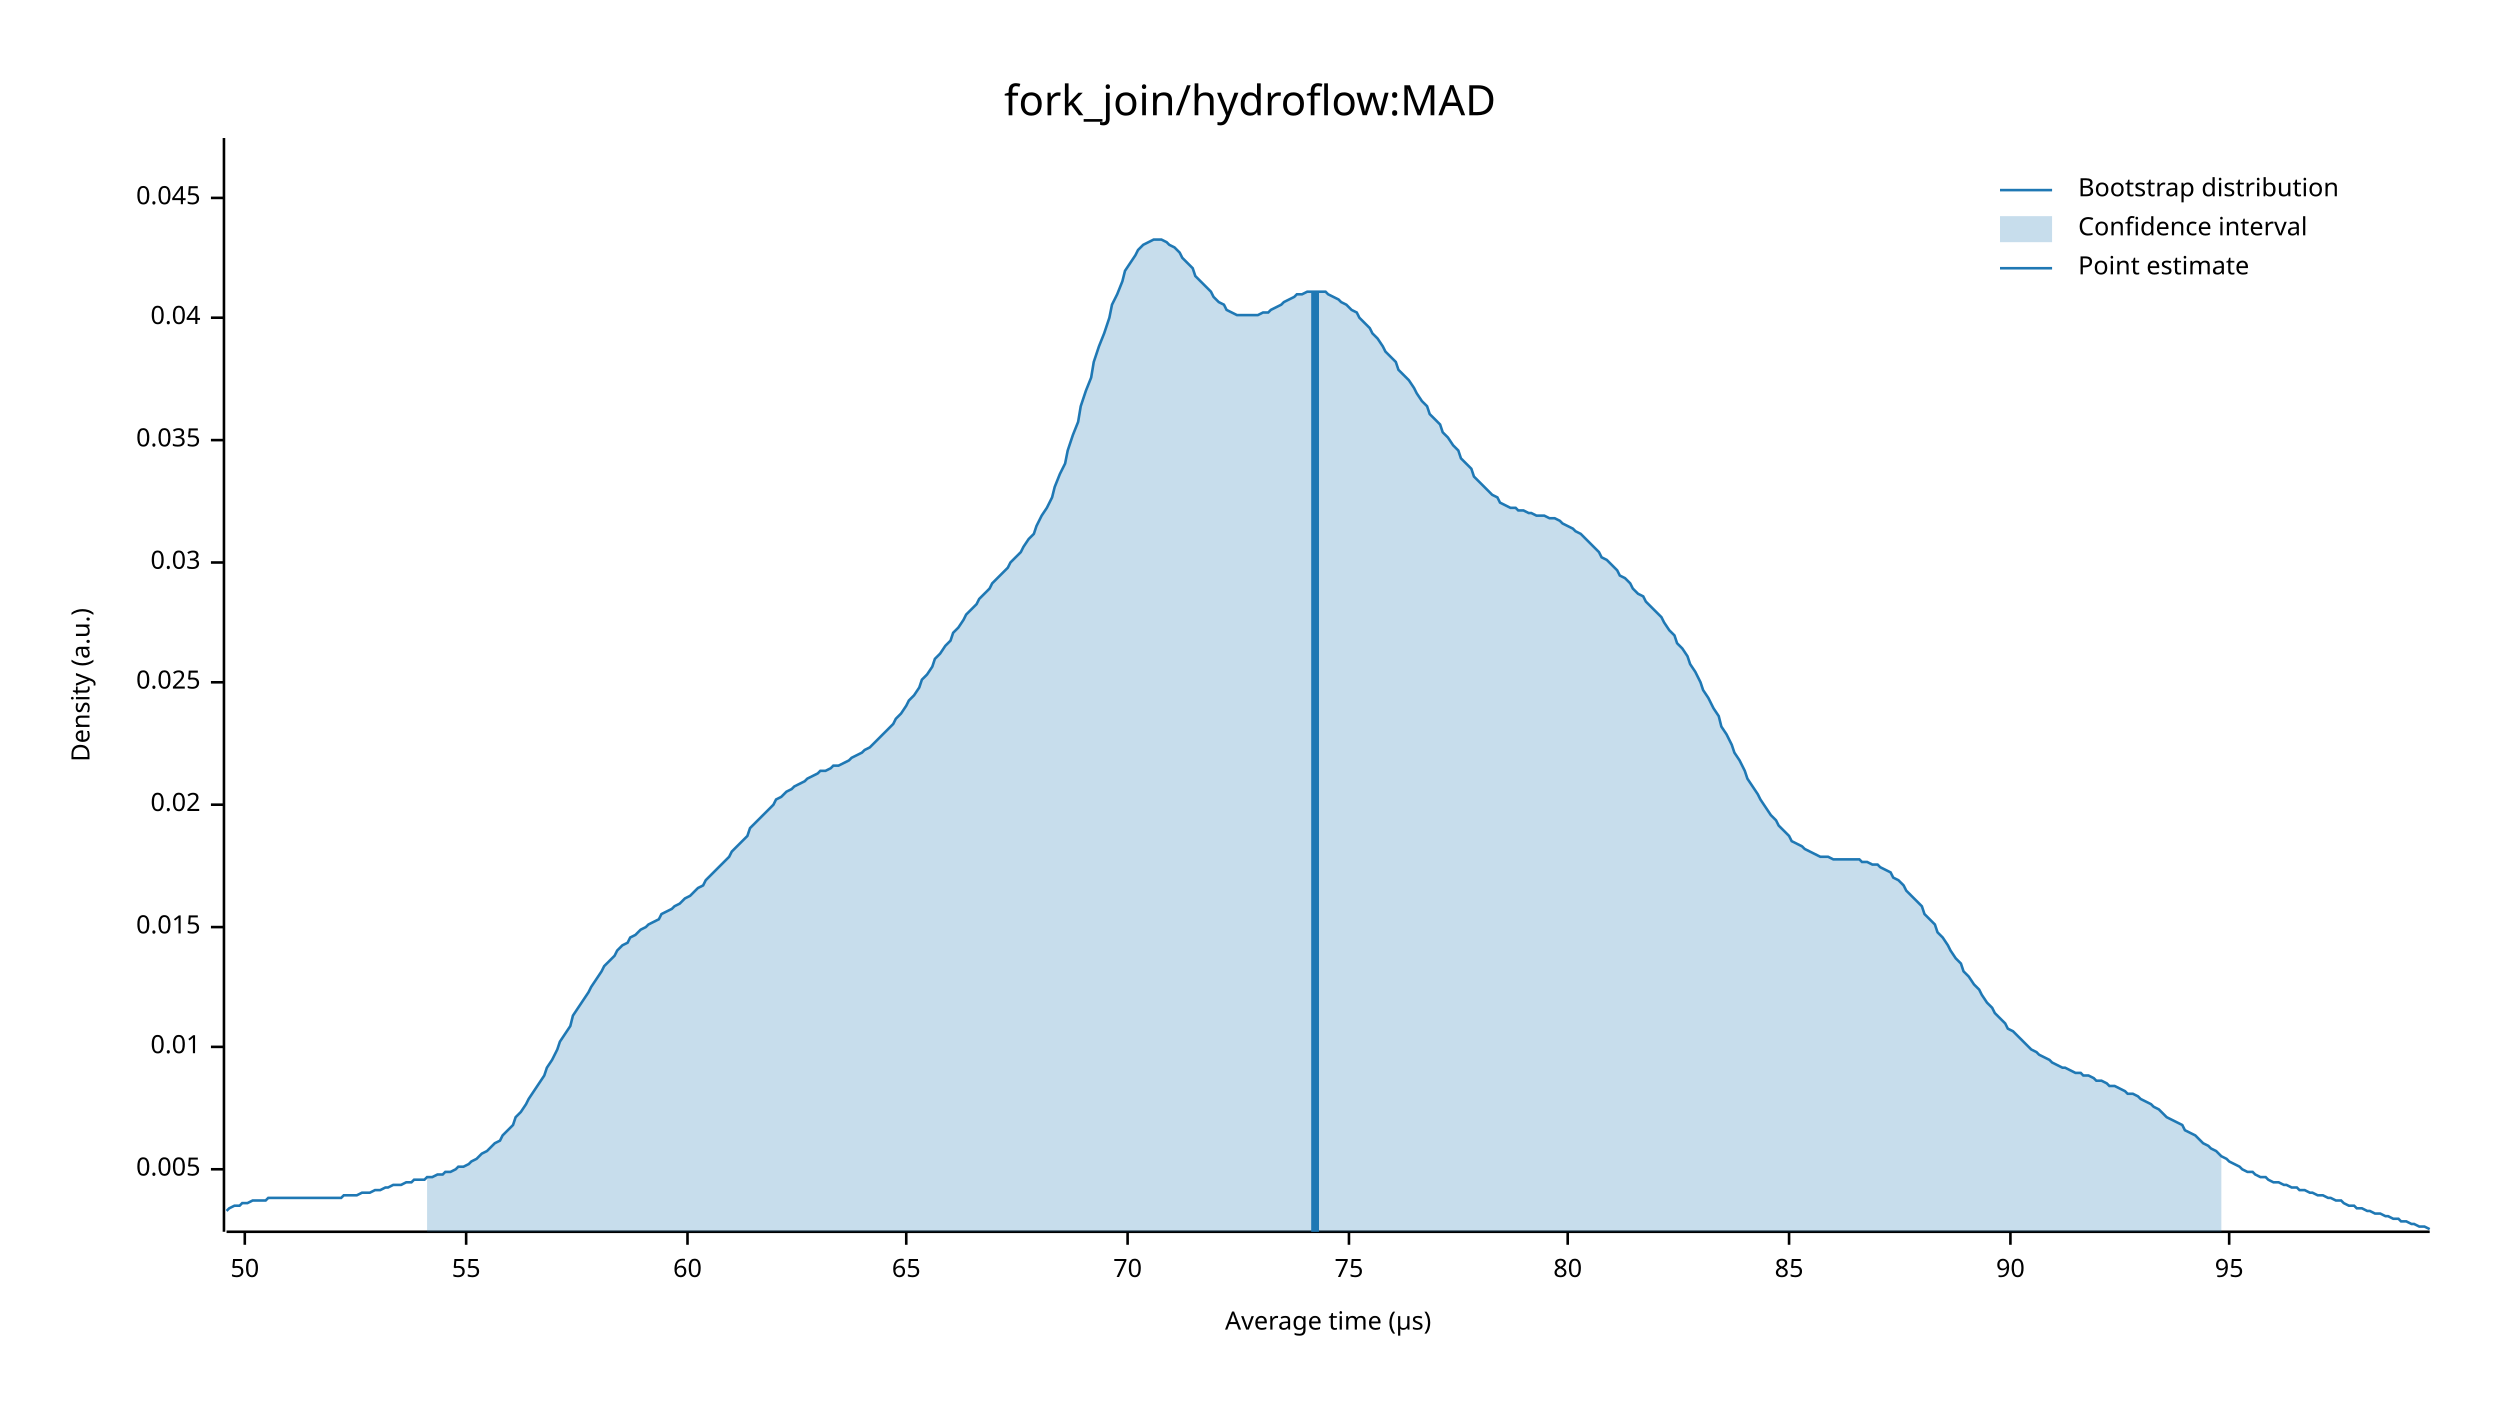
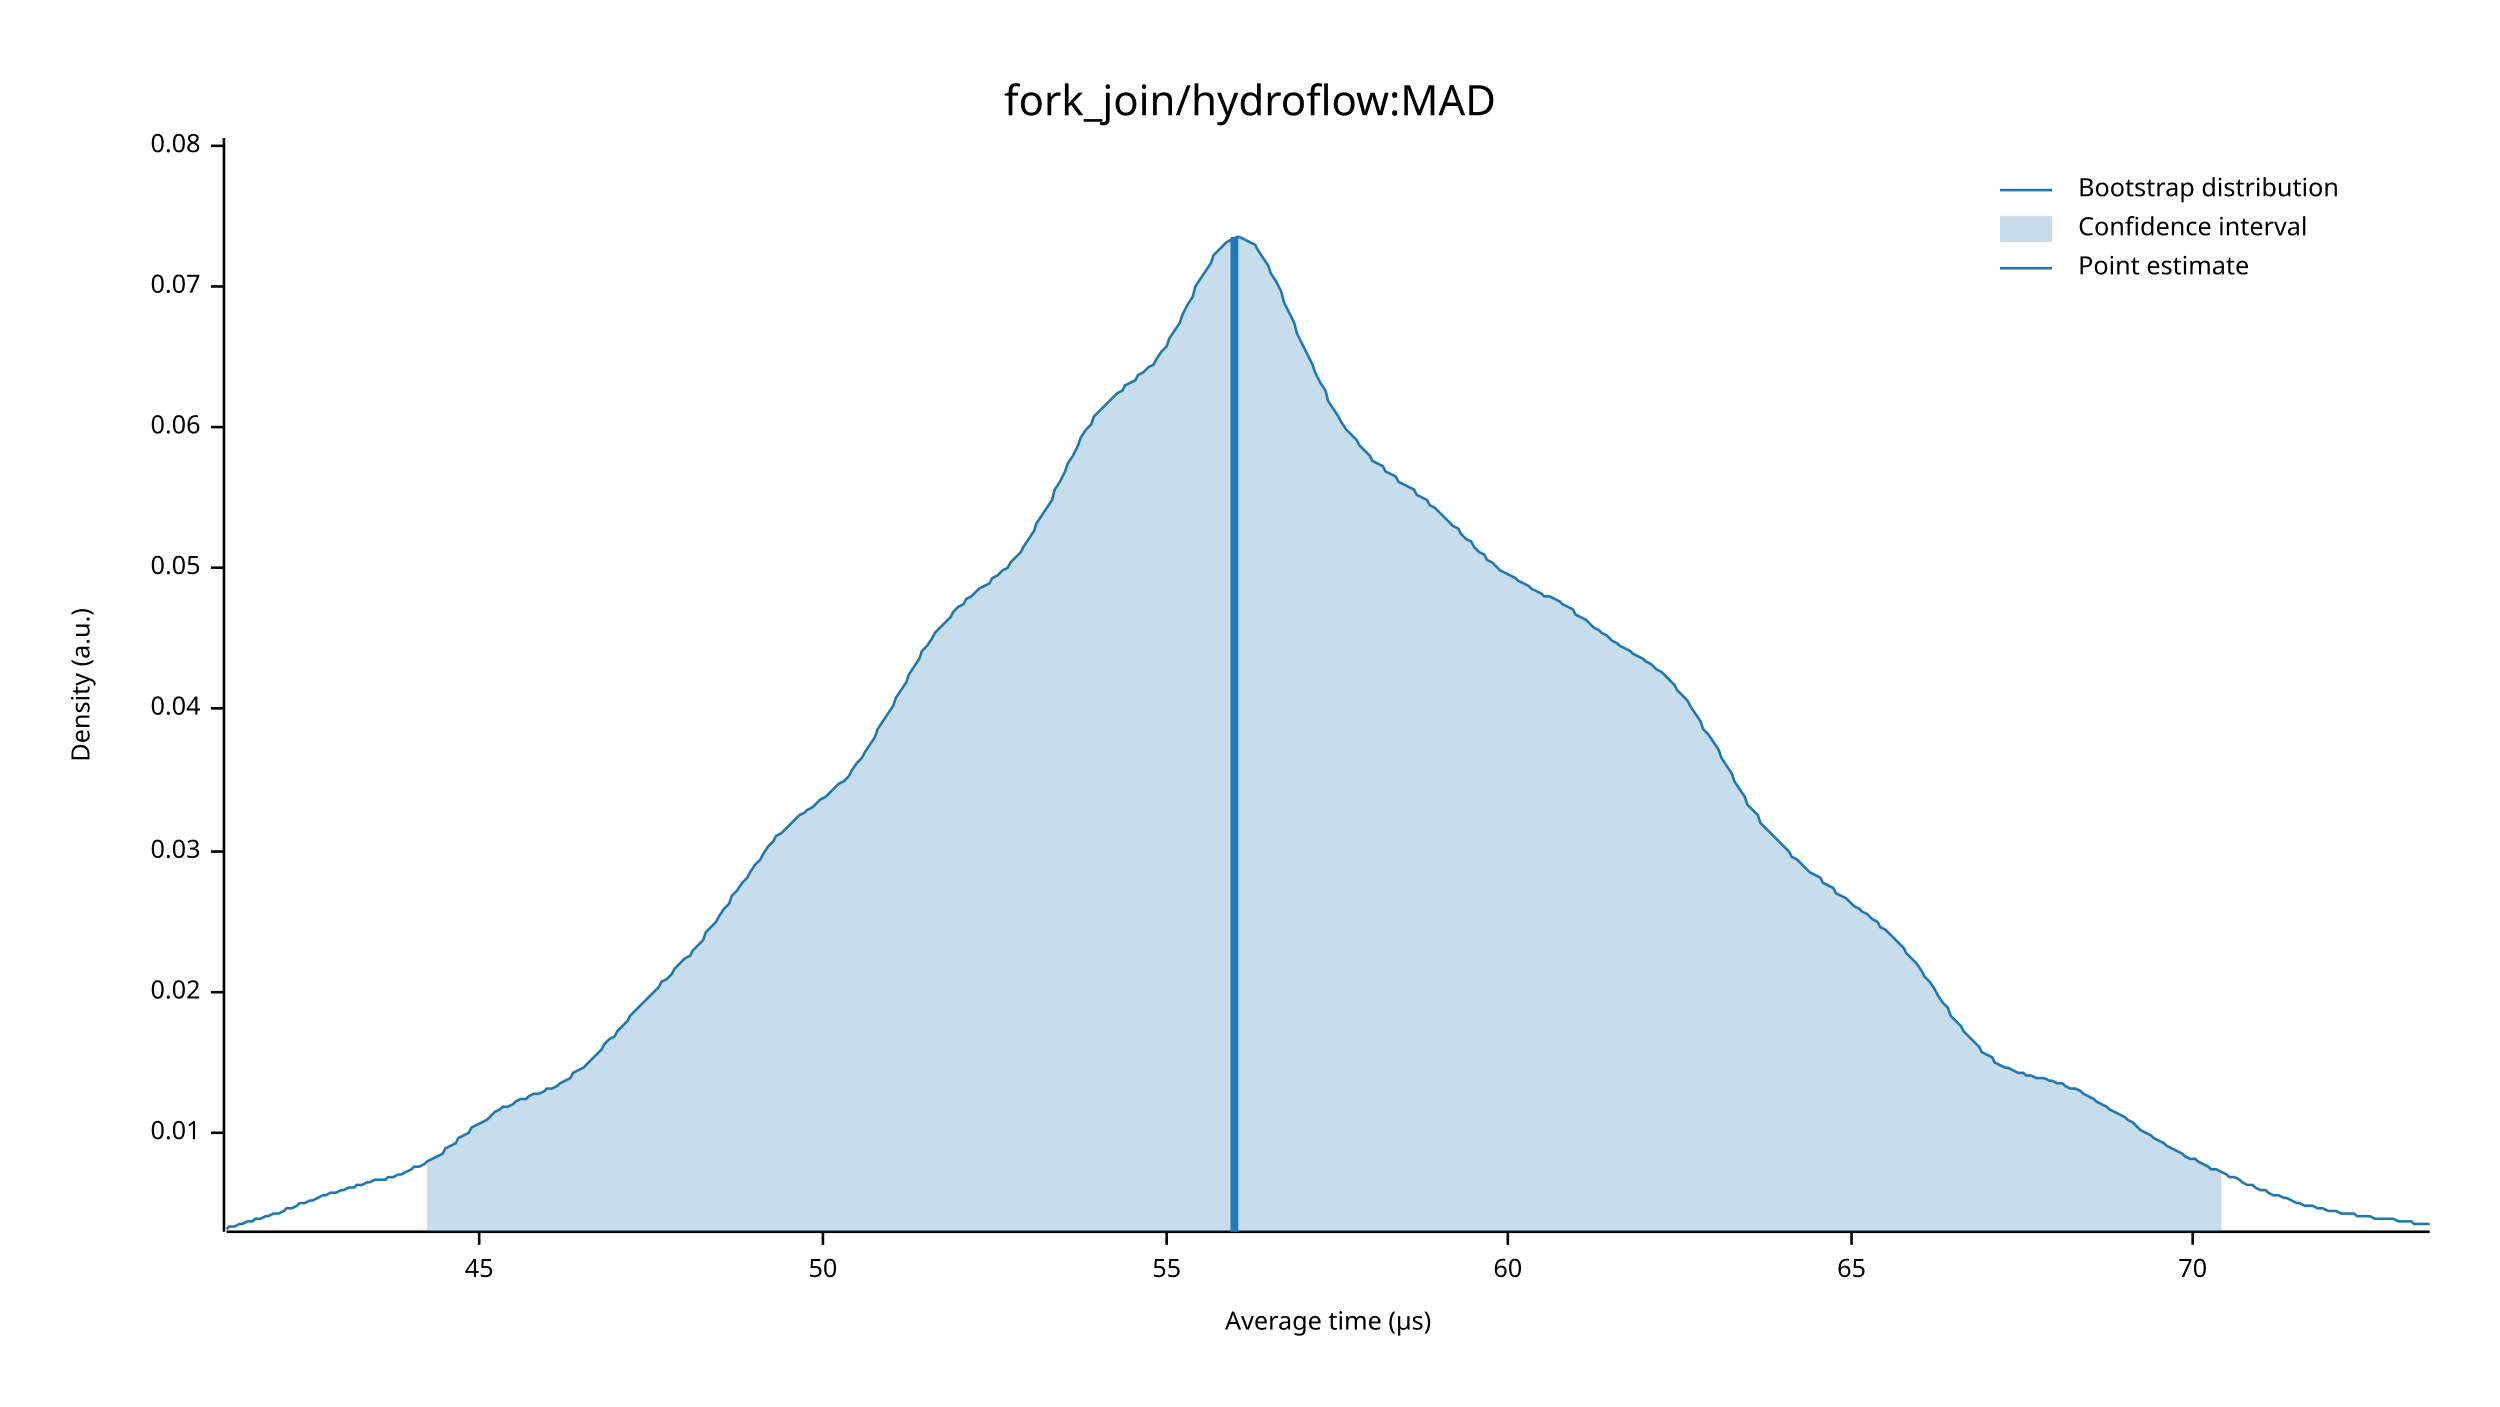
<svg xmlns="http://www.w3.org/2000/svg" width="960" height="540" viewBox="0 0 960 540">
  <text x="480" y="32" dy="0.76em" text-anchor="middle" font-family="sans-serif" font-size="16.129" opacity="1" fill="#000000">
fork_join/hydroflow:MAD
</text>
  <text x="27" y="263" dy="0.76em" text-anchor="middle" font-family="sans-serif" font-size="9.677" opacity="1" fill="#000000" transform="rotate(270, 27, 263)">
Density (a.u.)
</text>
  <text x="510" y="513" dy="-0.5ex" text-anchor="middle" font-family="sans-serif" font-size="9.677" opacity="1" fill="#000000">
Average time (µs)
</text>
  <polyline fill="none" opacity="1" stroke="#000000" stroke-width="1" points="86,53 86,473 " />
-   <text x="77" y="449" dy="0.5ex" text-anchor="end" font-family="sans-serif" font-size="9.677" opacity="1" fill="#000000">
- 0.005
- </text>
-   <polyline fill="none" opacity="1" stroke="#000000" stroke-width="1" points="81,449 86,449 " />
-   <text x="77" y="402" dy="0.5ex" text-anchor="end" font-family="sans-serif" font-size="9.677" opacity="1" fill="#000000">
+   <text x="77" y="435" dy="0.5ex" text-anchor="end" font-family="sans-serif" font-size="9.677" opacity="1" fill="#000000">
0.01
</text>
-   <polyline fill="none" opacity="1" stroke="#000000" stroke-width="1" points="81,402 86,402 " />
-   <text x="77" y="356" dy="0.5ex" text-anchor="end" font-family="sans-serif" font-size="9.677" opacity="1" fill="#000000">
- 0.015
- </text>
-   <polyline fill="none" opacity="1" stroke="#000000" stroke-width="1" points="81,356 86,356 " />
-   <text x="77" y="309" dy="0.5ex" text-anchor="end" font-family="sans-serif" font-size="9.677" opacity="1" fill="#000000">
+   <polyline fill="none" opacity="1" stroke="#000000" stroke-width="1" points="81,435 86,435 " />
+   <text x="77" y="381" dy="0.5ex" text-anchor="end" font-family="sans-serif" font-size="9.677" opacity="1" fill="#000000">
0.02
</text>
-   <polyline fill="none" opacity="1" stroke="#000000" stroke-width="1" points="81,309 86,309 " />
-   <text x="77" y="262" dy="0.5ex" text-anchor="end" font-family="sans-serif" font-size="9.677" opacity="1" fill="#000000">
- 0.025
- </text>
-   <polyline fill="none" opacity="1" stroke="#000000" stroke-width="1" points="81,262 86,262 " />
-   <text x="77" y="216" dy="0.5ex" text-anchor="end" font-family="sans-serif" font-size="9.677" opacity="1" fill="#000000">
+   <polyline fill="none" opacity="1" stroke="#000000" stroke-width="1" points="81,381 86,381 " />
+   <text x="77" y="327" dy="0.5ex" text-anchor="end" font-family="sans-serif" font-size="9.677" opacity="1" fill="#000000">
0.03
</text>
-   <polyline fill="none" opacity="1" stroke="#000000" stroke-width="1" points="81,216 86,216 " />
-   <text x="77" y="169" dy="0.5ex" text-anchor="end" font-family="sans-serif" font-size="9.677" opacity="1" fill="#000000">
- 0.035
- </text>
-   <polyline fill="none" opacity="1" stroke="#000000" stroke-width="1" points="81,169 86,169 " />
-   <text x="77" y="122" dy="0.5ex" text-anchor="end" font-family="sans-serif" font-size="9.677" opacity="1" fill="#000000">
+   <polyline fill="none" opacity="1" stroke="#000000" stroke-width="1" points="81,327 86,327 " />
+   <text x="77" y="272" dy="0.5ex" text-anchor="end" font-family="sans-serif" font-size="9.677" opacity="1" fill="#000000">
0.04
</text>
-   <polyline fill="none" opacity="1" stroke="#000000" stroke-width="1" points="81,122 86,122 " />
-   <text x="77" y="76" dy="0.5ex" text-anchor="end" font-family="sans-serif" font-size="9.677" opacity="1" fill="#000000">
- 0.045
+   <polyline fill="none" opacity="1" stroke="#000000" stroke-width="1" points="81,272 86,272 " />
+   <text x="77" y="218" dy="0.5ex" text-anchor="end" font-family="sans-serif" font-size="9.677" opacity="1" fill="#000000">
+ 0.05
</text>
-   <polyline fill="none" opacity="1" stroke="#000000" stroke-width="1" points="81,76 86,76 " />
+   <polyline fill="none" opacity="1" stroke="#000000" stroke-width="1" points="81,218 86,218 " />
+   <text x="77" y="164" dy="0.5ex" text-anchor="end" font-family="sans-serif" font-size="9.677" opacity="1" fill="#000000">
+ 0.06
+ </text>
+   <polyline fill="none" opacity="1" stroke="#000000" stroke-width="1" points="81,164 86,164 " />
+   <text x="77" y="110" dy="0.5ex" text-anchor="end" font-family="sans-serif" font-size="9.677" opacity="1" fill="#000000">
+ 0.07
+ </text>
+   <polyline fill="none" opacity="1" stroke="#000000" stroke-width="1" points="81,110 86,110 " />
+   <text x="77" y="56" dy="0.5ex" text-anchor="end" font-family="sans-serif" font-size="9.677" opacity="1" fill="#000000">
+ 0.08
+ </text>
+   <polyline fill="none" opacity="1" stroke="#000000" stroke-width="1" points="81,56 86,56 " />
  <polyline fill="none" opacity="1" stroke="#000000" stroke-width="1" points="87,473 933,473 " />
-   <text x="94" y="483" dy="0.76em" text-anchor="middle" font-family="sans-serif" font-size="9.677" opacity="1" fill="#000000">
+   <text x="184" y="483" dy="0.76em" text-anchor="middle" font-family="sans-serif" font-size="9.677" opacity="1" fill="#000000">
+ 45
+ </text>
+   <polyline fill="none" opacity="1" stroke="#000000" stroke-width="1" points="184,473 184,478 " />
+   <text x="316" y="483" dy="0.76em" text-anchor="middle" font-family="sans-serif" font-size="9.677" opacity="1" fill="#000000">
50
</text>
-   <polyline fill="none" opacity="1" stroke="#000000" stroke-width="1" points="94,473 94,478 " />
-   <text x="179" y="483" dy="0.76em" text-anchor="middle" font-family="sans-serif" font-size="9.677" opacity="1" fill="#000000">
+   <polyline fill="none" opacity="1" stroke="#000000" stroke-width="1" points="316,473 316,478 " />
+   <text x="448" y="483" dy="0.76em" text-anchor="middle" font-family="sans-serif" font-size="9.677" opacity="1" fill="#000000">
55
</text>
-   <polyline fill="none" opacity="1" stroke="#000000" stroke-width="1" points="179,473 179,478 " />
-   <text x="264" y="483" dy="0.76em" text-anchor="middle" font-family="sans-serif" font-size="9.677" opacity="1" fill="#000000">
+   <polyline fill="none" opacity="1" stroke="#000000" stroke-width="1" points="448,473 448,478 " />
+   <text x="579" y="483" dy="0.76em" text-anchor="middle" font-family="sans-serif" font-size="9.677" opacity="1" fill="#000000">
60
</text>
-   <polyline fill="none" opacity="1" stroke="#000000" stroke-width="1" points="264,473 264,478 " />
-   <text x="348" y="483" dy="0.76em" text-anchor="middle" font-family="sans-serif" font-size="9.677" opacity="1" fill="#000000">
+   <polyline fill="none" opacity="1" stroke="#000000" stroke-width="1" points="579,473 579,478 " />
+   <text x="711" y="483" dy="0.76em" text-anchor="middle" font-family="sans-serif" font-size="9.677" opacity="1" fill="#000000">
65
</text>
-   <polyline fill="none" opacity="1" stroke="#000000" stroke-width="1" points="348,473 348,478 " />
-   <text x="433" y="483" dy="0.76em" text-anchor="middle" font-family="sans-serif" font-size="9.677" opacity="1" fill="#000000">
+   <polyline fill="none" opacity="1" stroke="#000000" stroke-width="1" points="711,473 711,478 " />
+   <text x="842" y="483" dy="0.76em" text-anchor="middle" font-family="sans-serif" font-size="9.677" opacity="1" fill="#000000">
70
</text>
-   <polyline fill="none" opacity="1" stroke="#000000" stroke-width="1" points="433,473 433,478 " />
-   <text x="518" y="483" dy="0.76em" text-anchor="middle" font-family="sans-serif" font-size="9.677" opacity="1" fill="#000000">
- 75
- </text>
-   <polyline fill="none" opacity="1" stroke="#000000" stroke-width="1" points="518,473 518,478 " />
-   <text x="602" y="483" dy="0.76em" text-anchor="middle" font-family="sans-serif" font-size="9.677" opacity="1" fill="#000000">
- 80
- </text>
-   <polyline fill="none" opacity="1" stroke="#000000" stroke-width="1" points="602,473 602,478 " />
-   <text x="687" y="483" dy="0.76em" text-anchor="middle" font-family="sans-serif" font-size="9.677" opacity="1" fill="#000000">
- 85
- </text>
-   <polyline fill="none" opacity="1" stroke="#000000" stroke-width="1" points="687,473 687,478 " />
-   <text x="772" y="483" dy="0.76em" text-anchor="middle" font-family="sans-serif" font-size="9.677" opacity="1" fill="#000000">
- 90
- </text>
-   <polyline fill="none" opacity="1" stroke="#000000" stroke-width="1" points="772,473 772,478 " />
-   <text x="856" y="483" dy="0.76em" text-anchor="middle" font-family="sans-serif" font-size="9.677" opacity="1" fill="#000000">
- 95
- </text>
-   <polyline fill="none" opacity="1" stroke="#000000" stroke-width="1" points="856,473 856,478 " />
-   <polyline fill="none" opacity="1" stroke="#1F78B4" stroke-width="1" points="87,465 88,464 90,463 92,463 93,462 95,462 97,461 98,461 100,461 102,461 103,460 105,460 107,460 109,460 110,460 112,460 114,460 115,460 117,460 119,460 120,460 122,460 124,460 125,460 127,460 129,460 131,460 132,459 134,459 136,459 137,459 139,458 141,458 142,458 144,457 146,457 148,456 149,456 151,455 153,455 154,455 156,454 158,454 159,453 161,453 163,453 164,452 166,452 168,451 170,451 171,450 173,450 175,449 176,448 178,448 180,447 181,446 183,445 185,443 187,442 188,441 190,439 192,438 193,436 195,434 197,432 198,429 200,427 202,424 203,422 205,419 207,416 209,413 210,410 212,407 214,403 215,400 217,397 219,394 220,390 222,387 224,384 226,381 227,379 229,376 231,373 232,371 234,369 236,367 237,365 239,363 241,362 242,360 244,359 246,357 248,356 249,355 251,354 253,353 254,351 256,350 258,349 259,348 261,347 263,345 265,344 266,343 268,341 270,340 271,338 273,336 275,334 276,333 278,331 280,329 281,327 283,325 285,323 287,321 288,318 290,316 292,314 293,313 295,311 297,309 298,307 300,306 302,304 304,303 305,302 307,301 309,300 310,299 312,298 314,297 315,296 317,296 319,295 320,294 322,294 324,293 326,292 327,291 329,290 331,289 332,288 334,287 336,285 337,284 339,282 341,280 343,278 344,276 346,274 348,271 349,269 351,267 353,264 354,261 356,259 358,256 359,253 361,251 363,248 365,246 366,243 368,241 370,238 371,236 373,234 375,232 376,230 378,228 380,226 381,224 383,222 385,220 387,218 388,216 390,214 392,212 393,210 395,207 397,205 398,202 400,198 402,195 404,191 405,187 407,182 409,178 410,173 412,167 414,162 415,156 417,150 419,145 420,139 422,133 424,128 426,122 427,117 429,113 431,108 432,104 434,101 436,98 437,96 439,94 441,93 443,92 444,92 446,92 448,93 449,94 451,95 453,97 454,99 456,101 458,103 459,106 461,108 463,110 465,112 466,114 468,116 470,117 471,119 473,120 475,121 476,121 478,121 480,121 482,121 483,121 485,120 487,120 488,119 490,118 492,117 493,116 495,115 497,114 498,113 500,113 502,112 504,112 505,112 507,112 509,112 510,113 512,114 514,115 515,116 517,117 519,119 521,120 522,122 524,124 526,126 527,128 529,130 531,133 532,135 534,137 536,139 537,142 539,144 541,146 543,149 544,151 546,154 548,156 549,159 551,161 553,163 554,166 556,168 558,171 560,173 561,176 563,178 565,180 566,183 568,185 570,187 571,188 573,190 575,191 576,193 578,194 580,195 582,195 583,196 585,196 587,197 588,197 590,198 592,198 593,198 595,199 597,199 599,200 600,201 602,202 604,203 605,204 607,205 609,207 610,208 612,210 614,212 615,214 617,215 619,217 621,219 622,221 624,222 626,224 627,226 629,228 631,229 632,231 634,233 636,235 638,237 639,239 641,242 643,244 644,247 646,249 648,252 649,255 651,258 653,262 654,265 656,268 658,272 660,275 661,279 663,282 665,286 666,289 668,292 670,296 671,299 673,302 675,305 676,307 678,310 680,313 682,315 683,317 685,319 687,321 688,323 690,324 692,325 693,326 695,327 697,328 699,329 700,329 702,329 704,330 705,330 707,330 709,330 710,330 712,330 714,330 715,331 717,331 719,332 721,332 722,333 724,334 726,335 727,337 729,338 731,340 732,342 734,344 736,346 738,348 739,351 741,353 743,355 744,358 746,360 748,363 749,365 751,368 753,370 754,373 756,375 758,378 760,380 761,382 763,385 765,387 766,389 768,391 770,393 771,395 773,396 775,398 777,400 778,401 780,403 782,404 783,405 785,406 787,407 788,408 790,409 792,410 793,410 795,411 797,412 799,412 800,413 802,413 804,414 805,415 807,415 809,416 810,417 812,417 814,418 816,419 817,420 819,420 821,421 822,422 824,423 826,424 827,425 829,426 831,428 832,429 834,430 836,431 838,432 839,434 841,435 843,436 844,437 846,439 848,440 849,441 851,442 853,444 855,445 856,446 858,447 860,448 861,449 863,450 865,450 866,451 868,452 870,452 871,453 873,454 875,454 877,455 878,455 880,456 882,456 883,457 885,457 887,458 888,458 890,459 892,459 894,460 895,460 897,461 899,461 900,462 902,463 904,463 905,464 907,464 909,465 910,465 912,466 914,466 916,467 917,467 919,468 921,468 922,469 924,469 926,470 927,470 929,471 931,471 933,472 " />
-   <polygon opacity="0.25" fill="#1F78B4" points="164,452 166,452 168,451 170,451 171,450 173,450 175,449 176,448 178,448 180,447 181,446 183,445 185,443 187,442 188,441 190,439 192,438 193,436 195,434 197,432 198,429 200,427 202,424 203,422 205,419 207,416 209,413 210,410 212,407 214,403 215,400 217,397 219,394 220,390 222,387 224,384 226,381 227,379 229,376 231,373 232,371 234,369 236,367 237,365 239,363 241,362 242,360 244,359 246,357 248,356 249,355 251,354 253,353 254,351 256,350 258,349 259,348 261,347 263,345 265,344 266,343 268,341 270,340 271,338 273,336 275,334 276,333 278,331 280,329 281,327 283,325 285,323 287,321 288,318 290,316 292,314 293,313 295,311 297,309 298,307 300,306 302,304 304,303 305,302 307,301 309,300 310,299 312,298 314,297 315,296 317,296 319,295 320,294 322,294 324,293 326,292 327,291 329,290 331,289 332,288 334,287 336,285 337,284 339,282 341,280 343,278 344,276 346,274 348,271 349,269 351,267 353,264 354,261 356,259 358,256 359,253 361,251 363,248 365,246 366,243 368,241 370,238 371,236 373,234 375,232 376,230 378,228 380,226 381,224 383,222 385,220 387,218 388,216 390,214 392,212 393,210 395,207 397,205 398,202 400,198 402,195 404,191 405,187 407,182 409,178 410,173 412,167 414,162 415,156 417,150 419,145 420,139 422,133 424,128 426,122 427,117 429,113 431,108 432,104 434,101 436,98 437,96 439,94 441,93 443,92 444,92 446,92 448,93 449,94 451,95 453,97 454,99 456,101 458,103 459,106 461,108 463,110 465,112 466,114 468,116 470,117 471,119 473,120 475,121 476,121 478,121 480,121 482,121 483,121 485,120 487,120 488,119 490,118 492,117 493,116 495,115 497,114 498,113 500,113 502,112 504,112 505,112 507,112 509,112 510,113 512,114 514,115 515,116 517,117 519,119 521,120 522,122 524,124 526,126 527,128 529,130 531,133 532,135 534,137 536,139 537,142 539,144 541,146 543,149 544,151 546,154 548,156 549,159 551,161 553,163 554,166 556,168 558,171 560,173 561,176 563,178 565,180 566,183 568,185 570,187 571,188 573,190 575,191 576,193 578,194 580,195 582,195 583,196 585,196 587,197 588,197 590,198 592,198 593,198 595,199 597,199 599,200 600,201 602,202 604,203 605,204 607,205 609,207 610,208 612,210 614,212 615,214 617,215 619,217 621,219 622,221 624,222 626,224 627,226 629,228 631,229 632,231 634,233 636,235 638,237 639,239 641,242 643,244 644,247 646,249 648,252 649,255 651,258 653,262 654,265 656,268 658,272 660,275 661,279 663,282 665,286 666,289 668,292 670,296 671,299 673,302 675,305 676,307 678,310 680,313 682,315 683,317 685,319 687,321 688,323 690,324 692,325 693,326 695,327 697,328 699,329 700,329 702,329 704,330 705,330 707,330 709,330 710,330 712,330 714,330 715,331 717,331 719,332 721,332 722,333 724,334 726,335 727,337 729,338 731,340 732,342 734,344 736,346 738,348 739,351 741,353 743,355 744,358 746,360 748,363 749,365 751,368 753,370 754,373 756,375 758,378 760,380 761,382 763,385 765,387 766,389 768,391 770,393 771,395 773,396 775,398 777,400 778,401 780,403 782,404 783,405 785,406 787,407 788,408 790,409 792,410 793,410 795,411 797,412 799,412 800,413 802,413 804,414 805,415 807,415 809,416 810,417 812,417 814,418 816,419 817,420 819,420 821,421 822,422 824,423 826,424 827,425 829,426 831,428 832,429 834,430 836,431 838,432 839,434 841,435 843,436 844,437 846,439 848,440 849,441 851,442 853,444 853,473 164,473 " />
-   <polyline fill="none" opacity="1" stroke="#1F78B4" stroke-width="3" points="505,473 505,112 " />
+   <polyline fill="none" opacity="1" stroke="#000000" stroke-width="1" points="842,473 842,478 " />
+   <polyline fill="none" opacity="1" stroke="#1F78B4" stroke-width="1" points="87,472 88,471 90,471 92,470 93,470 95,469 97,469 98,468 100,468 102,467 103,467 105,466 107,466 109,465 110,464 112,464 114,463 115,462 117,462 119,461 120,461 122,460 124,459 125,459 127,458 129,458 131,457 132,457 134,456 136,456 137,455 139,455 141,454 142,454 144,453 146,453 148,453 149,452 151,452 153,451 154,451 156,450 158,449 159,448 161,448 163,447 164,446 166,445 168,444 170,443 171,441 173,440 175,439 176,437 178,436 180,435 181,433 183,432 185,431 187,430 188,429 190,427 192,426 193,425 195,425 197,424 198,423 200,422 202,422 203,421 205,420 207,420 209,419 210,418 212,418 214,417 215,416 217,415 219,414 220,412 222,411 224,410 226,408 227,407 229,405 231,403 232,401 234,399 236,398 237,396 239,394 241,392 242,390 244,388 246,386 248,384 249,383 251,381 253,379 254,377 256,376 258,374 259,372 261,370 263,368 265,367 266,365 268,363 270,361 271,358 273,356 275,354 276,352 278,349 280,347 281,344 283,342 285,339 287,337 288,335 290,332 292,330 293,328 295,325 297,323 298,321 300,320 302,318 304,316 305,315 307,313 309,312 310,311 312,310 314,308 315,307 317,306 319,304 320,303 322,301 324,300 326,298 327,296 329,293 331,291 332,289 334,286 336,283 337,280 339,277 341,274 343,271 344,268 346,265 348,262 349,259 351,256 353,253 354,250 356,248 358,245 359,243 361,241 363,239 365,237 366,235 368,233 370,232 371,230 373,229 375,227 376,226 378,225 380,224 381,222 383,221 385,219 387,218 388,216 390,214 392,212 393,210 395,207 397,204 398,201 400,198 402,195 404,192 405,188 407,185 409,181 410,178 412,175 414,171 415,168 417,165 419,163 420,160 422,158 424,156 426,154 427,153 429,151 431,150 432,148 434,147 436,146 437,144 439,143 441,141 443,140 444,138 446,135 448,133 449,130 451,127 453,124 454,121 456,117 458,114 459,110 461,107 463,104 465,101 466,98 468,96 470,94 471,93 473,92 475,91 476,91 478,92 480,93 482,94 483,96 485,99 487,102 488,105 490,108 492,112 493,116 495,120 497,124 498,128 500,132 502,136 504,140 505,143 507,147 509,150 510,154 512,157 514,160 515,162 517,165 519,167 521,169 522,171 524,173 526,175 527,177 529,178 531,179 532,181 534,182 536,183 537,185 539,186 541,187 543,188 544,190 546,191 548,192 549,194 551,195 553,197 554,198 556,200 558,202 560,203 561,205 563,207 565,208 566,210 568,212 570,213 571,215 573,216 575,218 576,219 578,220 580,221 582,222 583,223 585,224 587,225 588,226 590,227 592,228 593,229 595,229 597,230 599,231 600,232 602,233 604,234 605,236 607,237 609,238 610,239 612,241 614,242 615,243 617,244 619,246 621,247 622,248 624,249 626,250 627,251 629,252 631,253 632,254 634,255 636,257 638,258 639,259 641,261 643,263 644,265 646,267 648,269 649,271 651,274 653,277 654,280 656,282 658,285 660,288 661,291 663,294 665,297 666,300 668,303 670,306 671,309 673,311 675,313 676,316 678,318 680,320 682,322 683,323 685,325 687,327 688,329 690,330 692,332 693,333 695,335 697,336 699,337 700,339 702,340 704,341 705,343 707,344 709,345 710,346 712,348 714,349 715,350 717,351 719,353 721,354 722,356 724,357 726,359 727,360 729,362 731,364 732,366 734,368 736,370 738,373 739,375 741,377 743,380 744,382 746,385 748,387 749,390 751,392 753,394 754,396 756,398 758,400 760,402 761,404 763,405 765,406 766,408 768,409 770,410 771,410 773,411 775,412 777,412 778,413 780,413 782,414 783,414 785,414 787,415 788,415 790,416 792,416 793,417 795,418 797,418 799,419 800,420 802,421 804,422 805,423 807,424 809,425 810,426 812,427 814,428 816,429 817,430 819,431 821,433 822,434 824,435 826,436 827,437 829,438 831,439 832,440 834,441 836,442 838,443 839,444 841,445 843,445 844,446 846,447 848,448 849,449 851,449 853,450 855,451 856,452 858,452 860,453 861,454 863,455 865,455 866,456 868,457 870,457 871,458 873,459 875,459 877,460 878,460 880,461 882,462 883,462 885,463 887,463 888,463 890,464 892,464 894,465 895,465 897,465 899,466 900,466 902,466 904,466 905,467 907,467 909,467 910,467 912,468 914,468 916,468 917,468 919,468 921,469 922,469 924,469 926,469 927,470 929,470 931,470 933,470 " />
+   <polygon opacity="0.25" fill="#1F78B4" points="164,446 166,445 168,444 170,443 171,441 173,440 175,439 176,437 178,436 180,435 181,433 183,432 185,431 187,430 188,429 190,427 192,426 193,425 195,425 197,424 198,423 200,422 202,422 203,421 205,420 207,420 209,419 210,418 212,418 214,417 215,416 217,415 219,414 220,412 222,411 224,410 226,408 227,407 229,405 231,403 232,401 234,399 236,398 237,396 239,394 241,392 242,390 244,388 246,386 248,384 249,383 251,381 253,379 254,377 256,376 258,374 259,372 261,370 263,368 265,367 266,365 268,363 270,361 271,358 273,356 275,354 276,352 278,349 280,347 281,344 283,342 285,339 287,337 288,335 290,332 292,330 293,328 295,325 297,323 298,321 300,320 302,318 304,316 305,315 307,313 309,312 310,311 312,310 314,308 315,307 317,306 319,304 320,303 322,301 324,300 326,298 327,296 329,293 331,291 332,289 334,286 336,283 337,280 339,277 341,274 343,271 344,268 346,265 348,262 349,259 351,256 353,253 354,250 356,248 358,245 359,243 361,241 363,239 365,237 366,235 368,233 370,232 371,230 373,229 375,227 376,226 378,225 380,224 381,222 383,221 385,219 387,218 388,216 390,214 392,212 393,210 395,207 397,204 398,201 400,198 402,195 404,192 405,188 407,185 409,181 410,178 412,175 414,171 415,168 417,165 419,163 420,160 422,158 424,156 426,154 427,153 429,151 431,150 432,148 434,147 436,146 437,144 439,143 441,141 443,140 444,138 446,135 448,133 449,130 451,127 453,124 454,121 456,117 458,114 459,110 461,107 463,104 465,101 466,98 468,96 470,94 471,93 473,92 475,91 476,91 478,92 480,93 482,94 483,96 485,99 487,102 488,105 490,108 492,112 493,116 495,120 497,124 498,128 500,132 502,136 504,140 505,143 507,147 509,150 510,154 512,157 514,160 515,162 517,165 519,167 521,169 522,171 524,173 526,175 527,177 529,178 531,179 532,181 534,182 536,183 537,185 539,186 541,187 543,188 544,190 546,191 548,192 549,194 551,195 553,197 554,198 556,200 558,202 560,203 561,205 563,207 565,208 566,210 568,212 570,213 571,215 573,216 575,218 576,219 578,220 580,221 582,222 583,223 585,224 587,225 588,226 590,227 592,228 593,229 595,229 597,230 599,231 600,232 602,233 604,234 605,236 607,237 609,238 610,239 612,241 614,242 615,243 617,244 619,246 621,247 622,248 624,249 626,250 627,251 629,252 631,253 632,254 634,255 636,257 638,258 639,259 641,261 643,263 644,265 646,267 648,269 649,271 651,274 653,277 654,280 656,282 658,285 660,288 661,291 663,294 665,297 666,300 668,303 670,306 671,309 673,311 675,313 676,316 678,318 680,320 682,322 683,323 685,325 687,327 688,329 690,330 692,332 693,333 695,335 697,336 699,337 700,339 702,340 704,341 705,343 707,344 709,345 710,346 712,348 714,349 715,350 717,351 719,353 721,354 722,356 724,357 726,359 727,360 729,362 731,364 732,366 734,368 736,370 738,373 739,375 741,377 743,380 744,382 746,385 748,387 749,390 751,392 753,394 754,396 756,398 758,400 760,402 761,404 763,405 765,406 766,408 768,409 770,410 771,410 773,411 775,412 777,412 778,413 780,413 782,414 783,414 785,414 787,415 788,415 790,416 792,416 793,417 795,418 797,418 799,419 800,420 802,421 804,422 805,423 807,424 809,425 810,426 812,427 814,428 816,429 817,430 819,431 821,433 822,434 824,435 826,436 827,437 829,438 831,439 832,440 834,441 836,442 838,443 839,444 841,445 843,445 844,446 846,447 848,448 849,449 851,449 853,450 853,473 164,473 " />
+   <polyline fill="none" opacity="1" stroke="#1F78B4" stroke-width="3" points="474,473 474,91 " />
  <text x="798" y="68" dy="0.76em" text-anchor="start" font-family="sans-serif" font-size="9.677" opacity="1" fill="#000000">
Bootstrap distribution
</text>
  <text x="798" y="83" dy="0.76em" text-anchor="start" font-family="sans-serif" font-size="9.677" opacity="1" fill="#000000">
Confidence interval
</text>
  <text x="798" y="98" dy="0.76em" text-anchor="start" font-family="sans-serif" font-size="9.677" opacity="1" fill="#000000">
Point estimate
</text>
  <polyline fill="none" opacity="1" stroke="#1F78B4" stroke-width="1" points="768,73 788,73 " />
  <rect x="768" y="83" width="20" height="10" opacity="0.25" fill="#1F78B4" stroke="none" />
  <polyline fill="none" opacity="1" stroke="#1F78B4" stroke-width="1" points="768,103 788,103 " />
</svg>
